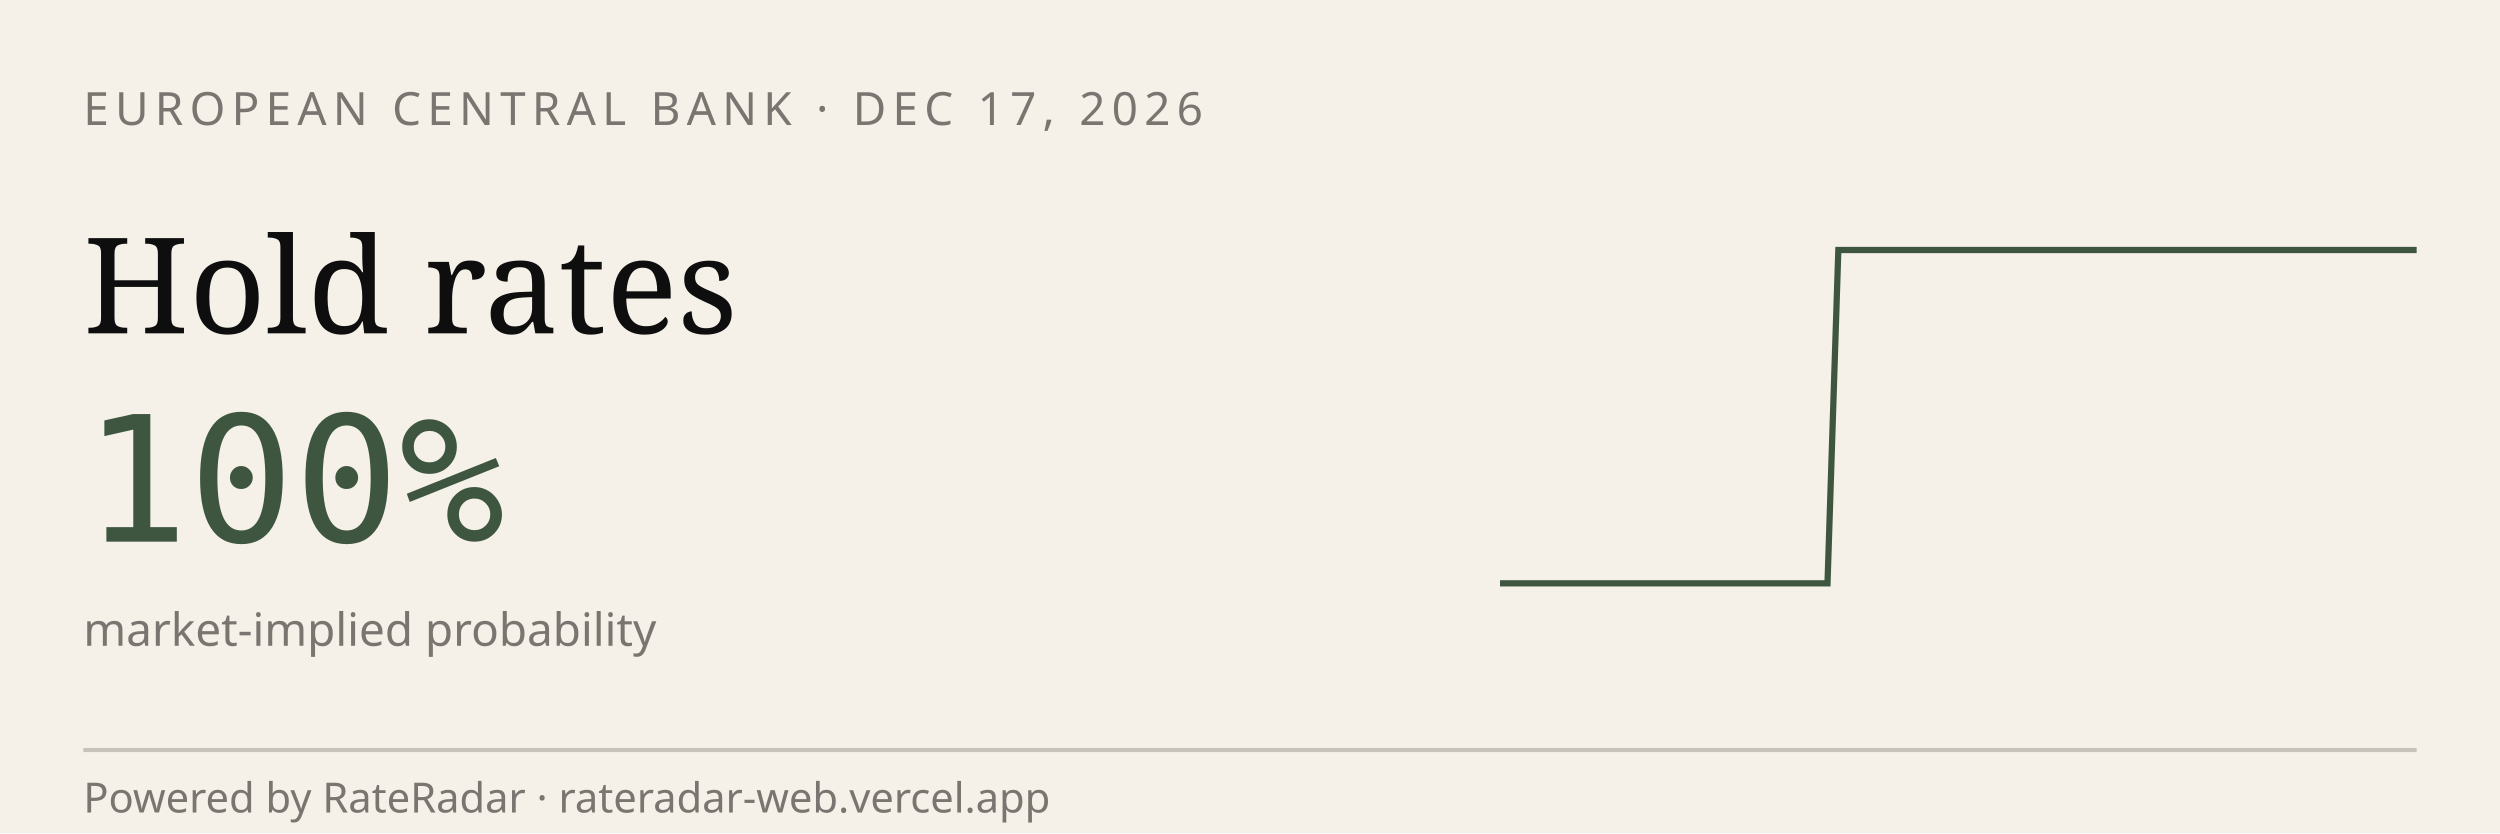
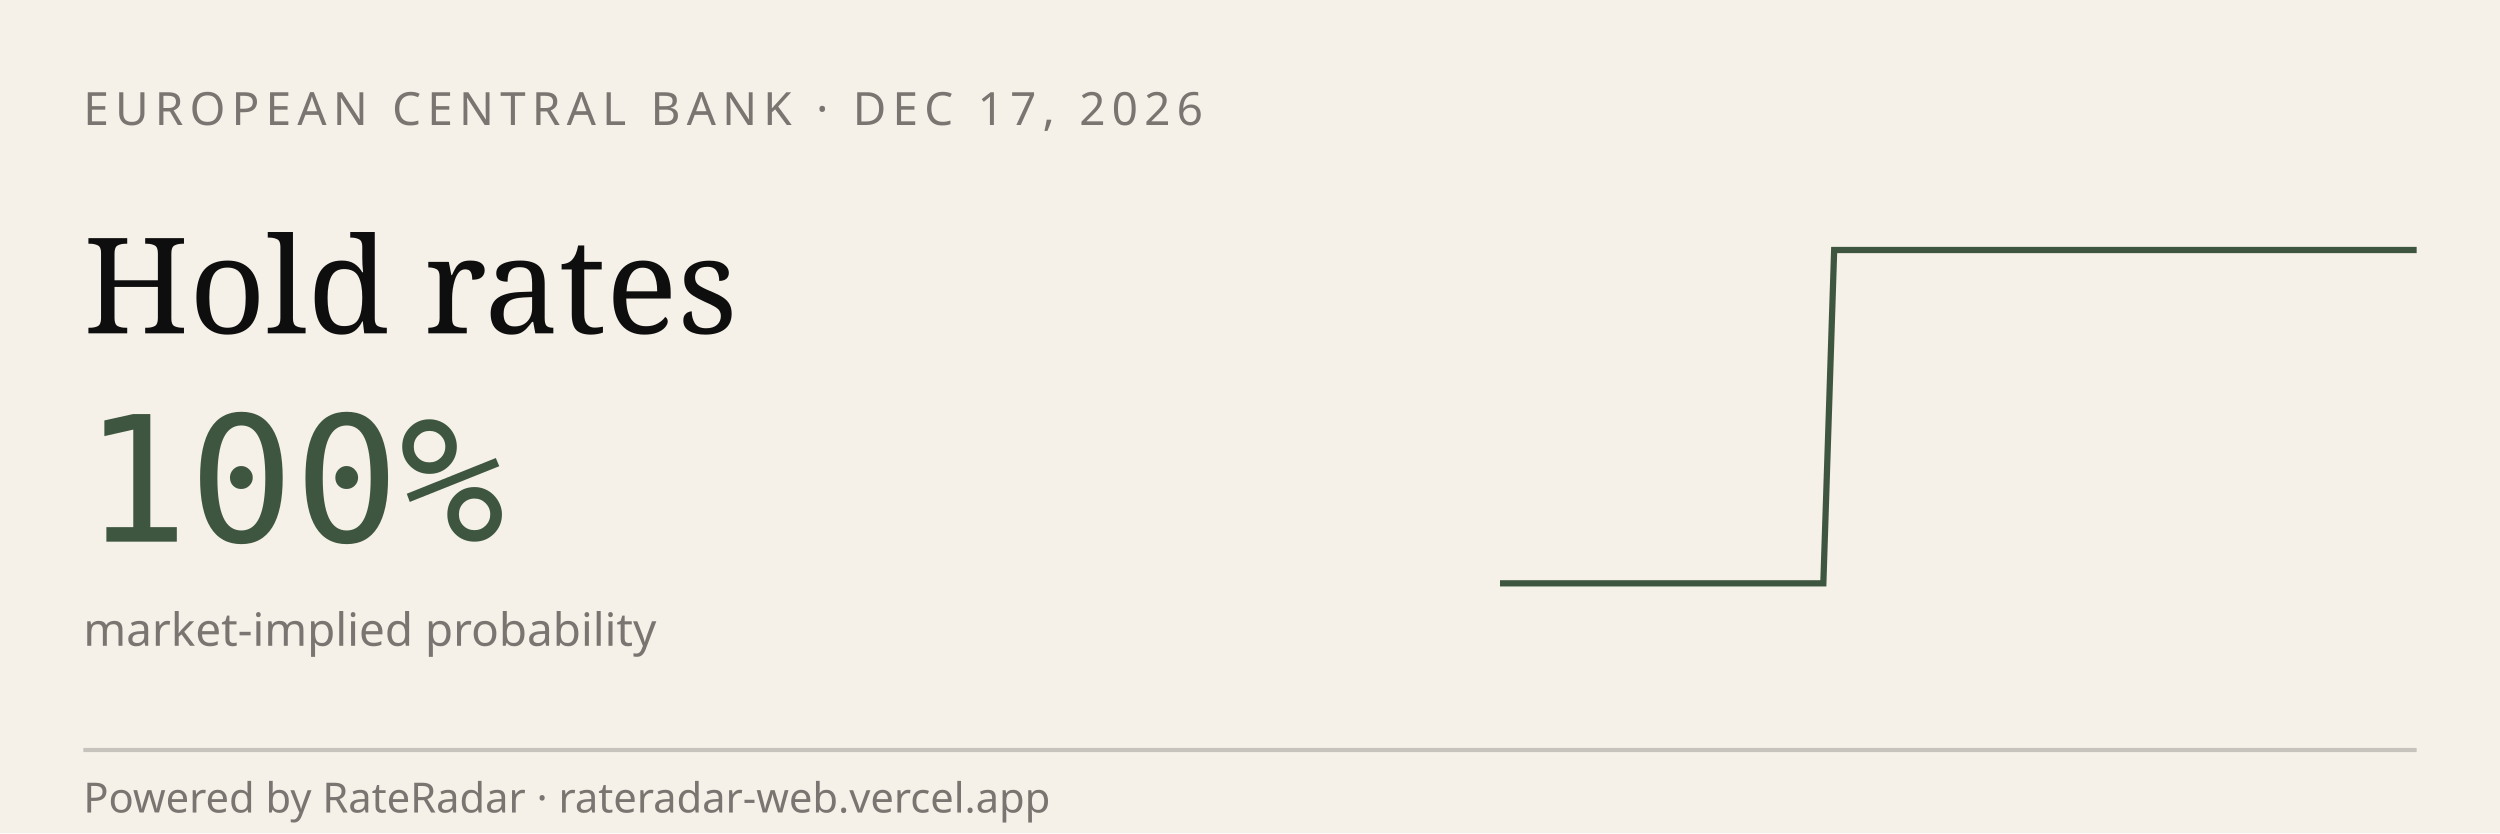
<svg xmlns="http://www.w3.org/2000/svg" viewBox="0 0 600 200" width="600" height="200" role="img" aria-label="RateRadar live odds for ECB 2026-12-17">
  <rect width="600" height="200" fill="#F5F1E8" />
  <text x="20" y="30" font-family="sans-serif" font-size="11" letter-spacing="1.5" fill="#7A7570">EUROPEAN CENTRAL BANK · DEC 17, 2026</text>
  <text x="20" y="80" font-family="Georgia, serif" font-size="32" fill="#0E0E0E">Hold rates</text>
  <text x="20" y="130" font-family="monospace" font-size="42" fill="#3E5640">100%</text>
  <text x="20" y="155" font-family="sans-serif" font-size="11" fill="#7A7570">market-implied probability</text>
-   <path d="M 360.0,140.0 L 362.6,140.0 L 365.2,140.0 L 367.9,140.0 L 370.5,140.0 L 373.1,140.0 L 375.7,140.0 L 378.3,140.0 L 381.0,140.0 L 383.6,140.0 L 386.2,140.0 L 388.8,140.0 L 391.4,140.0 L 394.0,140.0 L 396.7,140.0 L 399.3,140.0 L 401.9,140.0 L 404.5,140.0 L 407.1,140.0 L 409.8,140.0 L 412.4,140.0 L 415.0,140.0 L 417.6,140.0 L 420.2,140.0 L 422.9,140.0 L 425.5,140.0 L 428.1,140.0 L 430.7,140.0 L 433.3,140.0 L 436.0,140.0 L 438.6,140.0 L 441.2,60.0 L 443.8,60.0 L 446.4,60.0 L 449.0,60.0 L 451.7,60.0 L 454.3,60.0 L 456.9,60.0 L 459.5,60.0 L 462.1,60.0 L 464.8,60.0 L 467.4,60.0 L 470.0,60.0 L 472.6,60.0 L 475.2,60.0 L 477.9,60.0 L 480.5,60.0 L 483.1,60.0 L 485.7,60.0 L 488.3,60.0 L 491.0,60.0 L 493.6,60.0 L 496.2,60.0 L 498.8,60.0 L 501.4,60.0 L 504.0,60.0 L 506.7,60.0 L 509.3,60.0 L 511.9,60.0 L 514.5,60.0 L 517.1,60.0 L 519.8,60.0 L 522.4,60.0 L 525.0,60.0 L 527.6,60.0 L 530.2,60.0 L 532.9,60.0 L 535.5,60.0 L 538.1,60.0 L 540.7,60.0 L 543.3,60.0 L 546.0,60.0 L 548.6,60.0 L 551.2,60.0 L 553.8,60.0 L 556.4,60.0 L 559.0,60.0 L 561.7,60.0 L 564.3,60.0 L 566.9,60.0 L 569.5,60.0 L 572.1,60.0 L 574.8,60.0 L 577.4,60.0 L 580.0,60.0" stroke="#3E5640" stroke-width="1.5" fill="none" />
+   <path d="M 360.0,140.0 L 362.6,140.0 L 365.2,140.0 L 367.8,140.0 L 370.4,140.0 L 372.9,140.0 L 375.5,140.0 L 378.1,140.0 L 380.7,140.0 L 383.3,140.0 L 385.9,140.0 L 388.5,140.0 L 391.1,140.0 L 393.6,140.0 L 396.2,140.0 L 398.8,140.0 L 401.4,140.0 L 404.0,140.0 L 406.6,140.0 L 409.2,140.0 L 411.8,140.0 L 414.4,140.0 L 416.9,140.0 L 419.5,140.0 L 422.1,140.0 L 424.7,140.0 L 427.3,140.0 L 429.9,140.0 L 432.5,140.0 L 435.1,140.0 L 437.6,140.0 L 440.2,60.0 L 442.8,60.0 L 445.4,60.0 L 448.0,60.0 L 450.6,60.0 L 453.2,60.0 L 455.8,60.0 L 458.4,60.0 L 460.9,60.0 L 463.5,60.0 L 466.1,60.0 L 468.7,60.0 L 471.3,60.0 L 473.9,60.0 L 476.5,60.0 L 479.1,60.0 L 481.6,60.0 L 484.2,60.0 L 486.8,60.0 L 489.4,60.0 L 492.0,60.0 L 494.6,60.0 L 497.2,60.0 L 499.8,60.0 L 502.4,60.0 L 504.9,60.0 L 507.5,60.0 L 510.1,60.0 L 512.7,60.0 L 515.3,60.0 L 517.9,60.0 L 520.5,60.0 L 523.1,60.0 L 525.6,60.0 L 528.2,60.0 L 530.8,60.0 L 533.4,60.0 L 536.0,60.0 L 538.6,60.0 L 541.2,60.0 L 543.8,60.0 L 546.4,60.0 L 548.9,60.0 L 551.5,60.0 L 554.1,60.0 L 556.7,60.0 L 559.3,60.0 L 561.9,60.0 L 564.5,60.0 L 567.1,60.0 L 569.6,60.0 L 572.2,60.0 L 574.8,60.0 L 577.4,60.0 L 580.0,60.0" stroke="#3E5640" stroke-width="1.5" fill="none" />
  <line x1="20" y1="180" x2="580" y2="180" stroke="#0E0E0E33" />
  <text x="20" y="195" font-family="sans-serif" font-size="10" fill="#7A7570">Powered by RateRadar · rateradar-web.vercel.app</text>
</svg>
